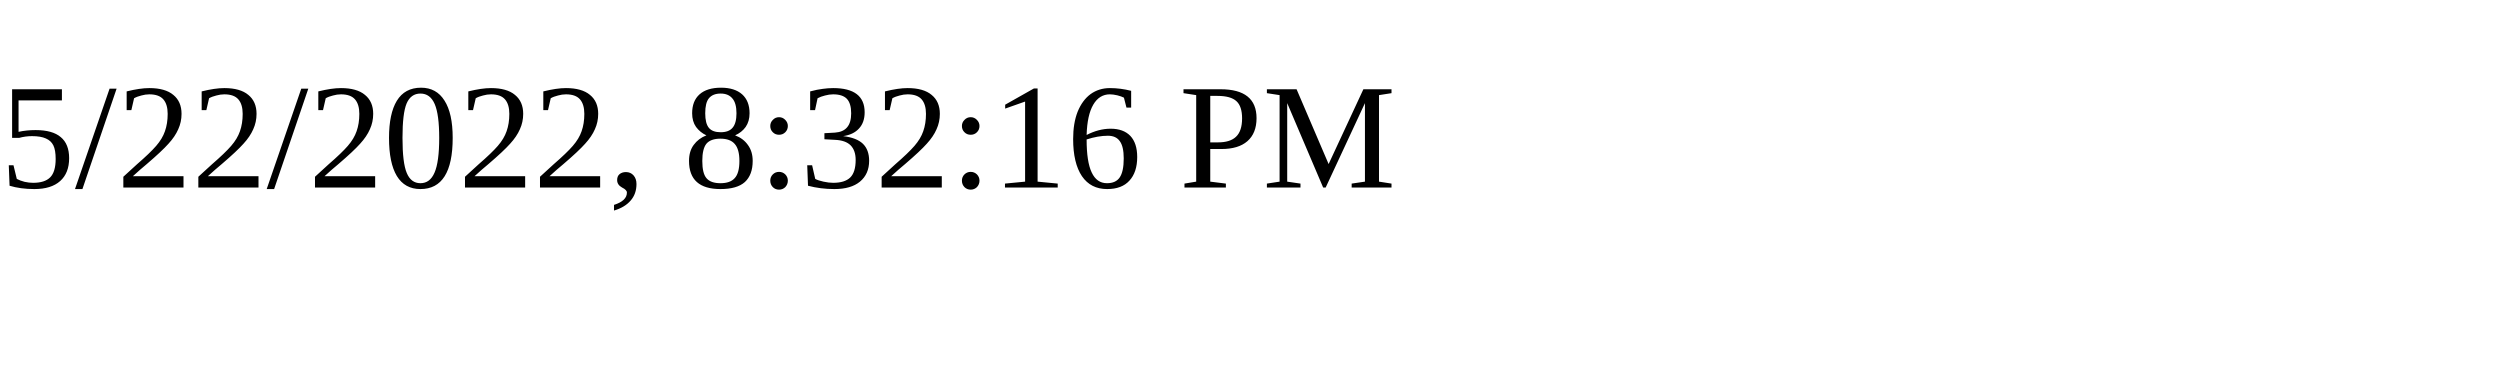
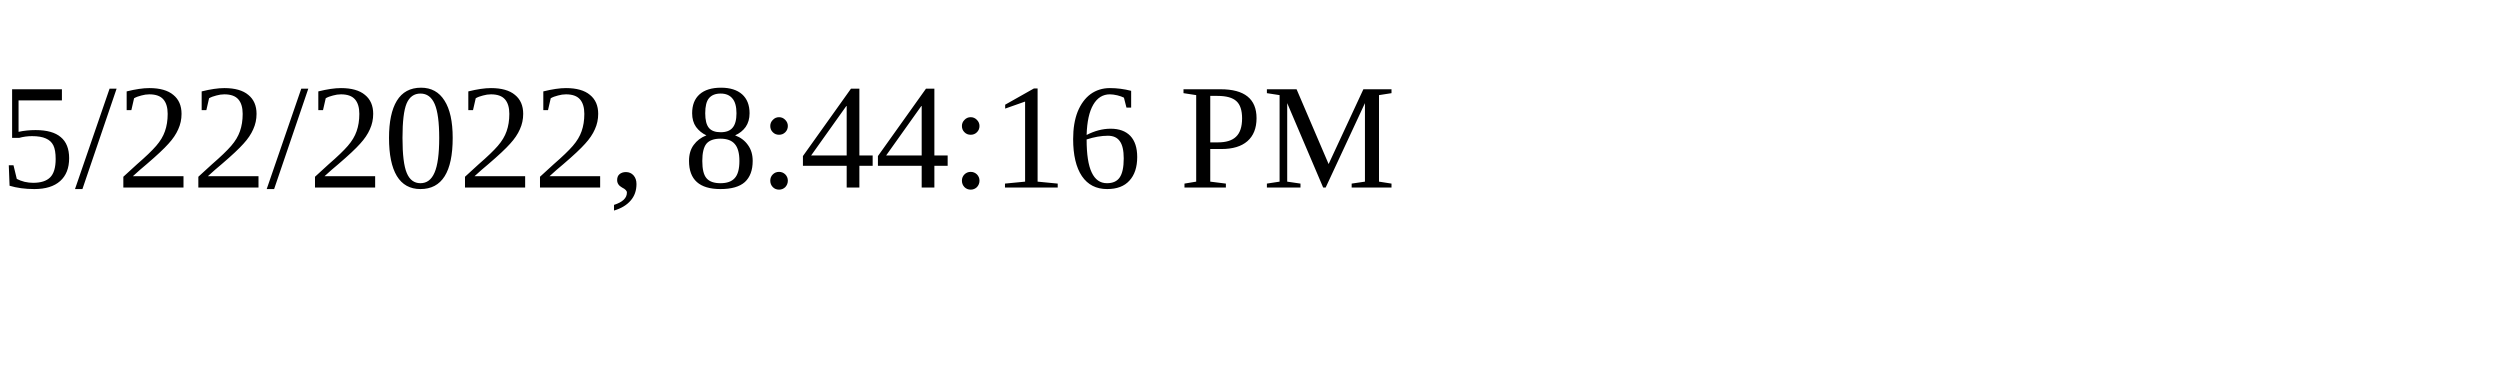
<svg xmlns="http://www.w3.org/2000/svg" height="30" width="200">
-   <text x="0" y="15">5/22/2022, 8:32:16 PM</text>
+   <text x="0" y="15">5/22/2022, 8:44:16 PM</text>
</svg>
